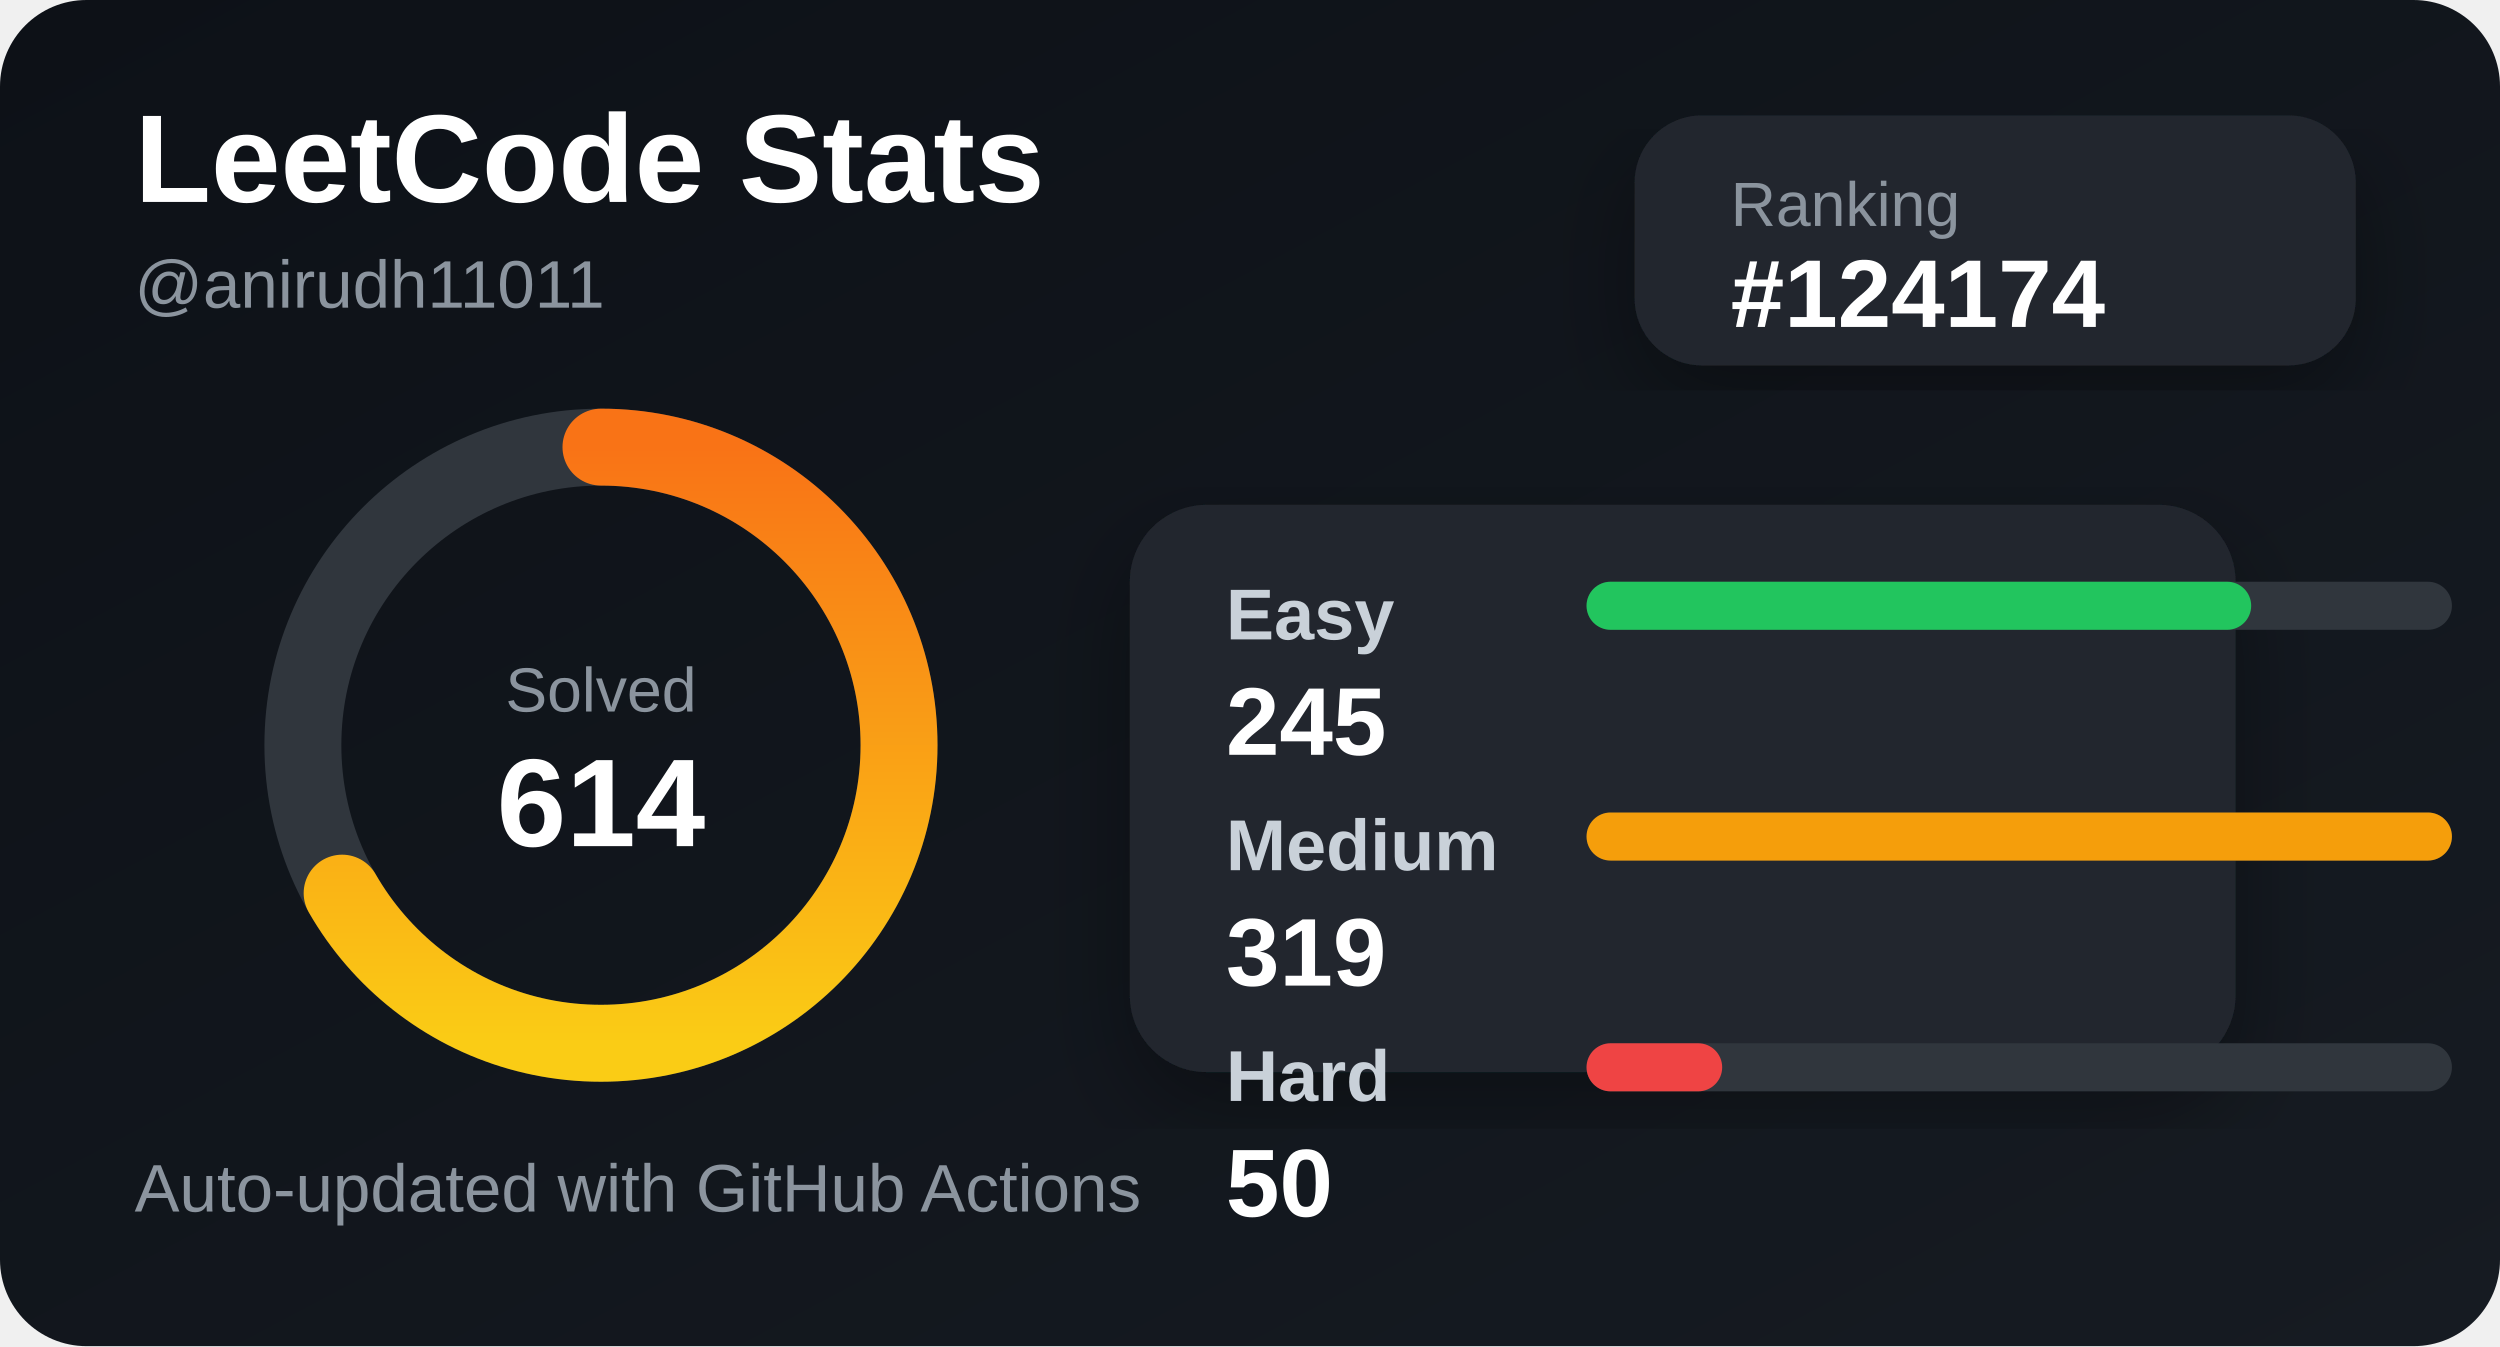
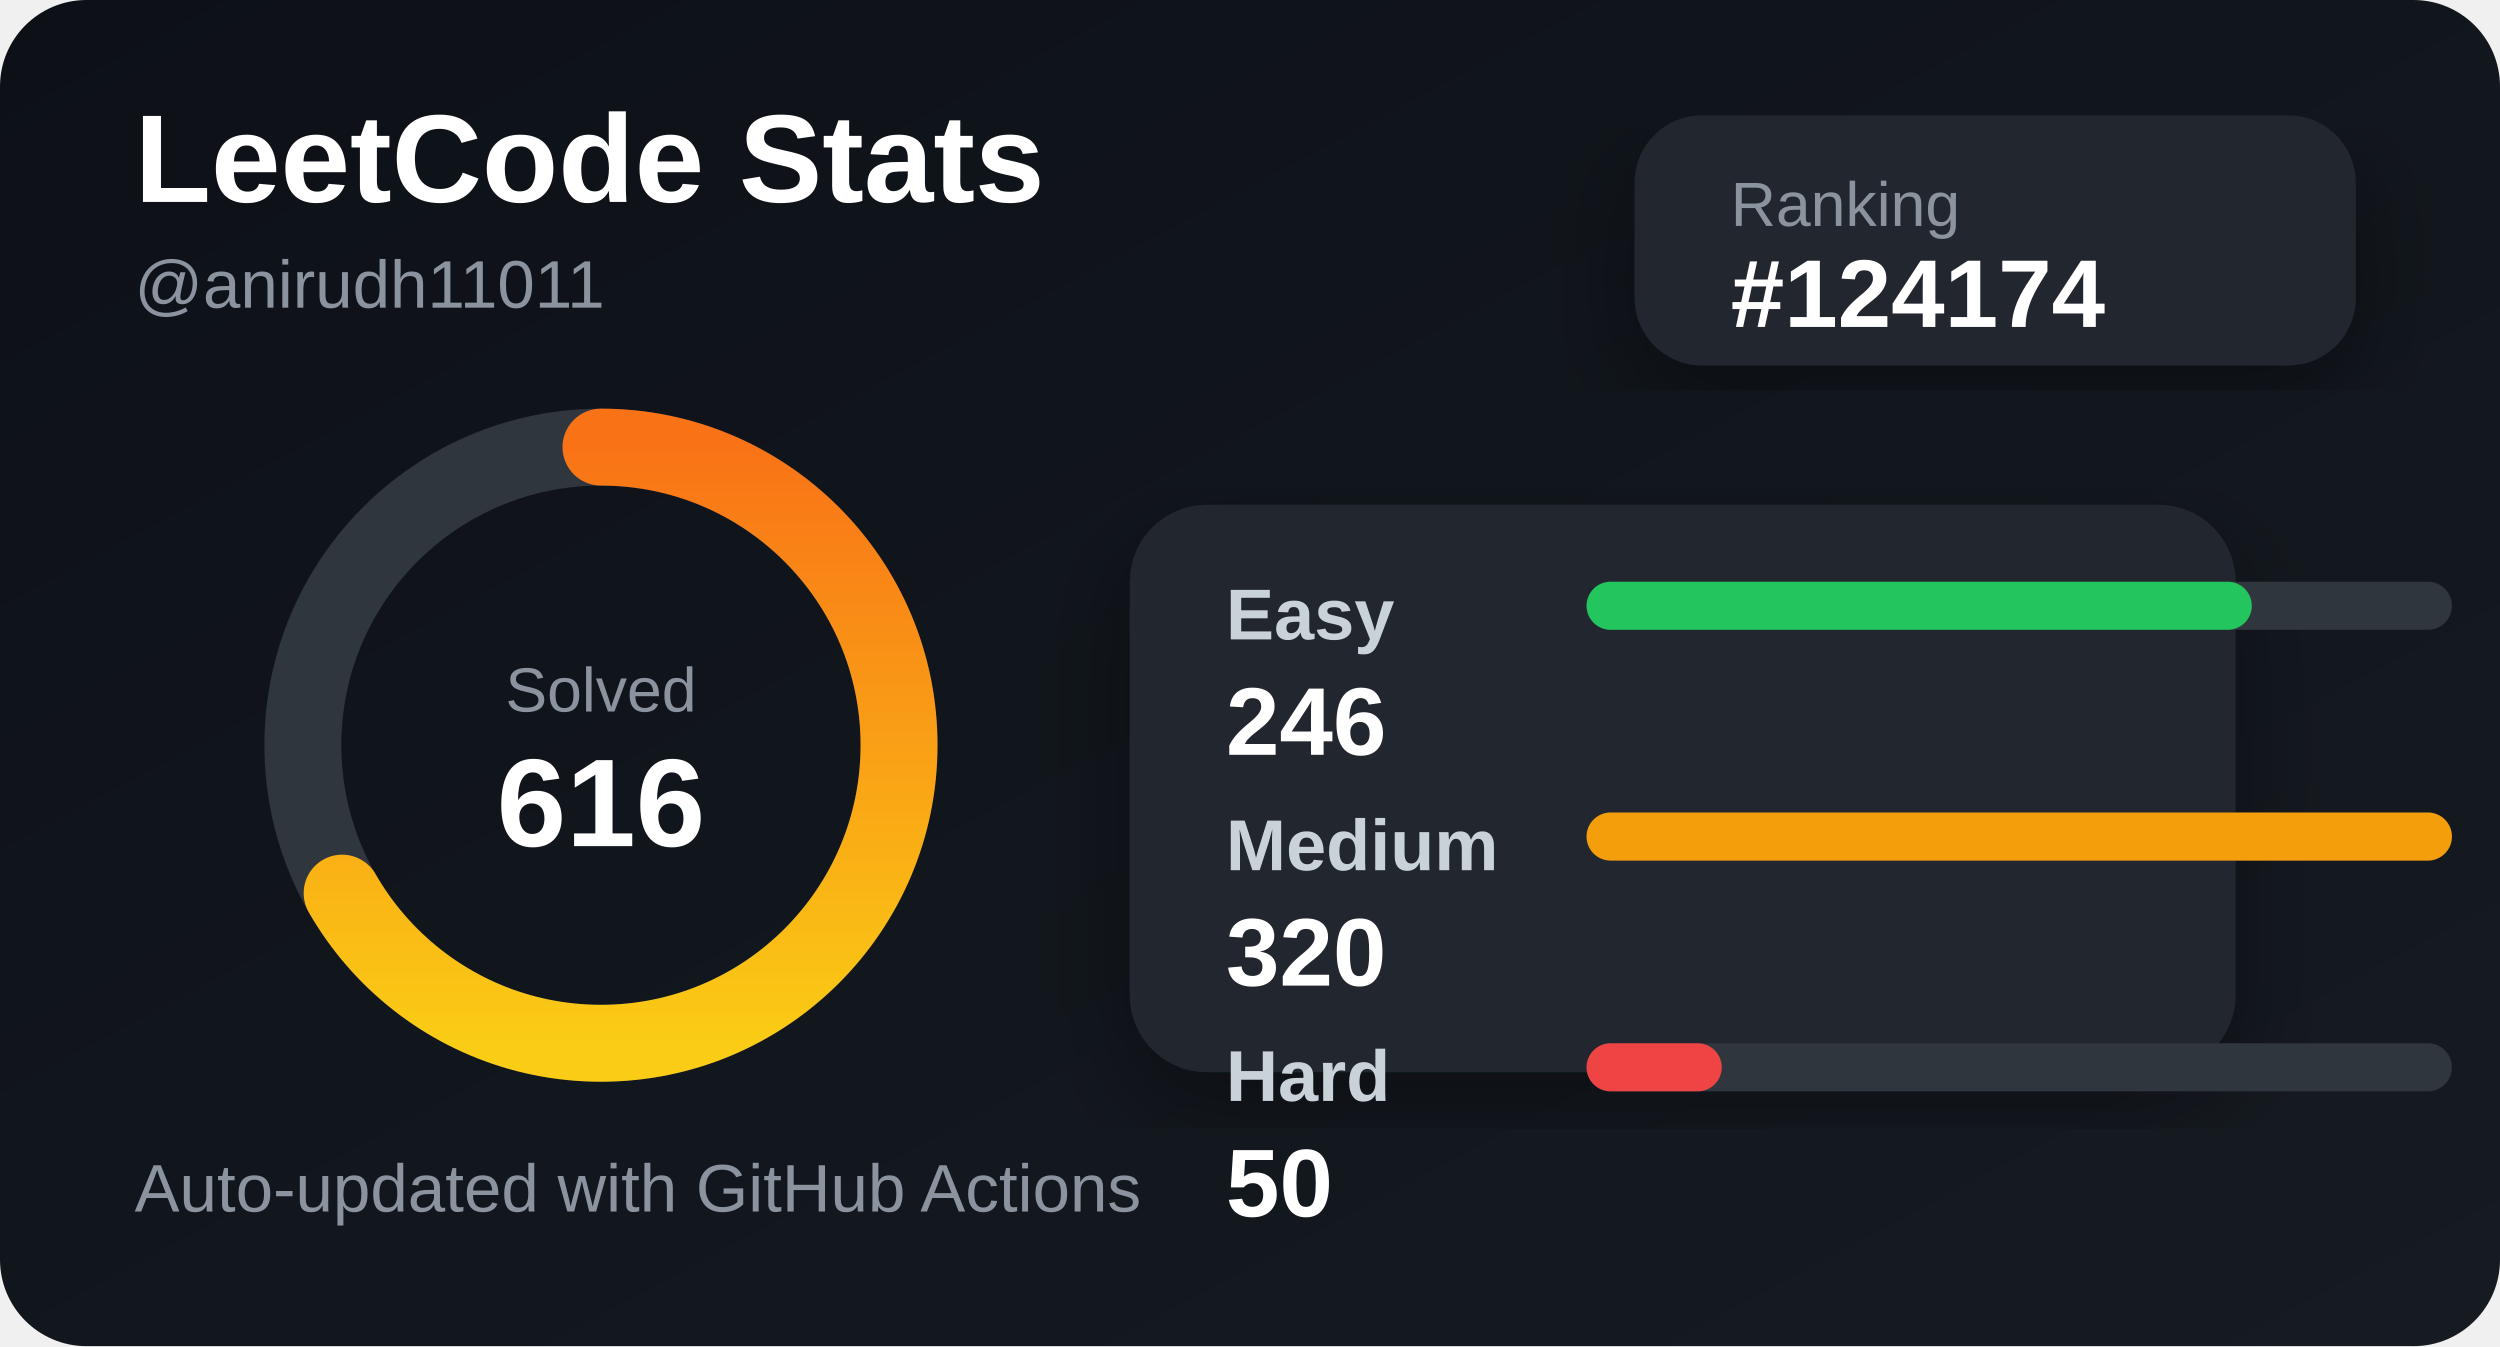
<svg xmlns="http://www.w3.org/2000/svg" width="520" height="280" viewBox="0 0 520 280">
  <defs>
    <linearGradient id="bg" x1="0" y1="0" x2="1" y2="1">
      <stop offset="0%" stop-color="#0d1117" />
      <stop offset="100%" stop-color="#161b22" />
    </linearGradient>
    <linearGradient id="accent" x1="0" y1="0" x2="1" y2="0">
      <stop offset="0%" stop-color="#facc15" />
      <stop offset="100%" stop-color="#f97316" />
    </linearGradient>
    <filter id="shadow">
      <feDropShadow dx="0" dy="8" stdDeviation="10" flood-color="#000" flood-opacity="0.35" />
    </filter>
  </defs>
  <style>
    .title { fill: #ffffff; font: 700 26px Arial, sans-serif; }
    .subtitle { fill: #8b949e; font: 500 14px Arial, sans-serif; }
    .label { fill: #c9d1d9; font: 600 15px Arial, sans-serif; }
    .value { fill: #ffffff; font: 700 20px Arial, sans-serif; }
    .small { fill: #8b949e; font: 500 13px Arial, sans-serif; }
  </style>
  <rect width="520" height="280" rx="18" fill="url(#bg)" />
  <text x="28" y="42" class="title">LeetCode Stats</text>
  <text x="28" y="64" class="subtitle">@anirudh11011</text>
  <rect x="340" y="24" width="150" height="52" rx="14" fill="#21262d" filter="url(#shadow)" />
  <text x="360" y="47" class="small">Ranking</text>
  <text x="360" y="68" class="value">#124174</text>
  <circle cx="125" cy="155" r="62" fill="none" stroke="#30363d" stroke-width="16" />
  <circle cx="125" cy="155" r="62" fill="none" stroke="url(#accent)" stroke-width="16" stroke-linecap="round" stroke-dasharray="260 390" transform="rotate(-90 125 155)" />
  <text x="125" y="148" text-anchor="middle" class="small">Solved</text>
-   <text x="125" y="176" text-anchor="middle" class="title">614</text>
+   <text x="125" y="176" text-anchor="middle" class="title">616</text>
  <rect x="235" y="105" width="230" height="118" rx="16" fill="#21262d" filter="url(#shadow)" />
  <text x="255" y="133" class="label">Easy</text>
  <rect x="330" y="121" width="180" height="10" rx="5" fill="#30363d" />
-   <rect x="330" y="121" width="138.245" height="10" rx="5" fill="#22c55e" />
-   <text x="255" y="157" class="value">245</text>
+   <rect x="330" y="121" width="138.375" height="10" rx="5" fill="#22c55e" />
+   <text x="255" y="157" class="value">246</text>
  <text x="255" y="181" class="label">Medium</text>
  <rect x="330" y="169" width="180" height="10" rx="5" fill="#30363d" />
  <rect x="330" y="169" width="180" height="10" rx="5" fill="#f59e0b" />
-   <text x="255" y="205" class="value">319</text>
+   <text x="255" y="205" class="value">320</text>
  <text x="255" y="229" class="label">Hard</text>
  <rect x="330" y="217" width="180" height="10" rx="5" fill="#30363d" />
-   <rect x="330" y="217" width="28.213" height="10" rx="5" fill="#ef4444" />
+   <rect x="330" y="217" width="28.125" height="10" rx="5" fill="#ef4444" />
  <text x="255" y="253" class="value">50</text>
  <text x="28" y="252" class="subtitle">Auto-updated with GitHub Actions</text>
</svg>
